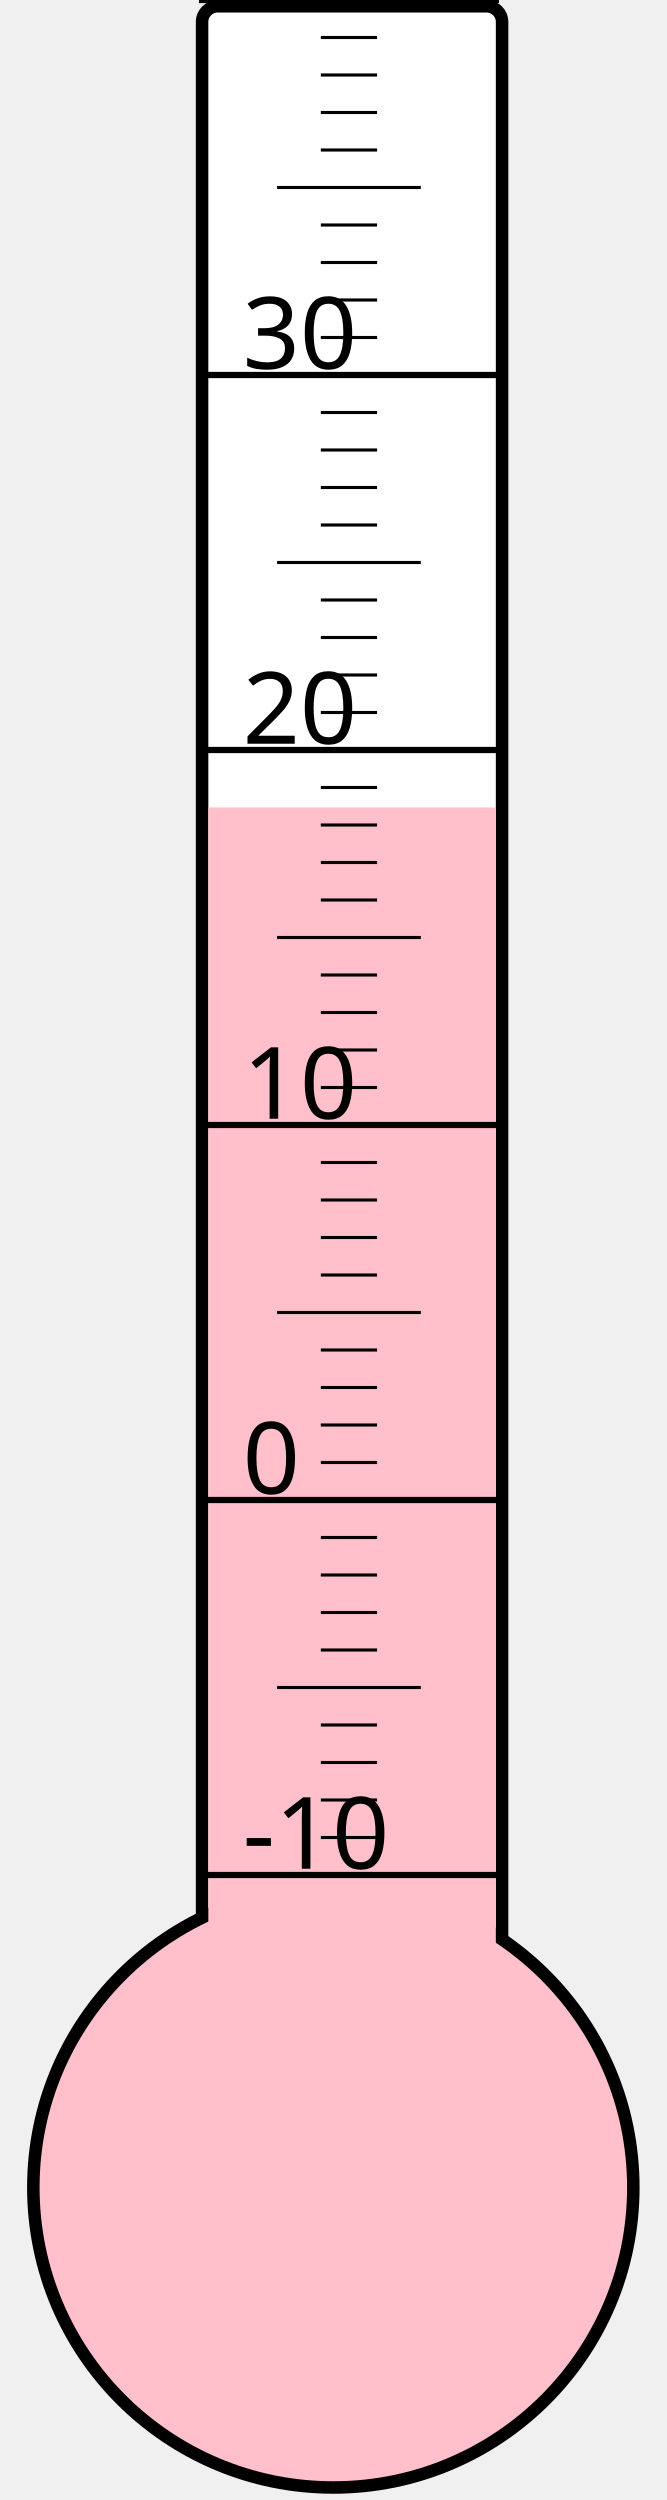
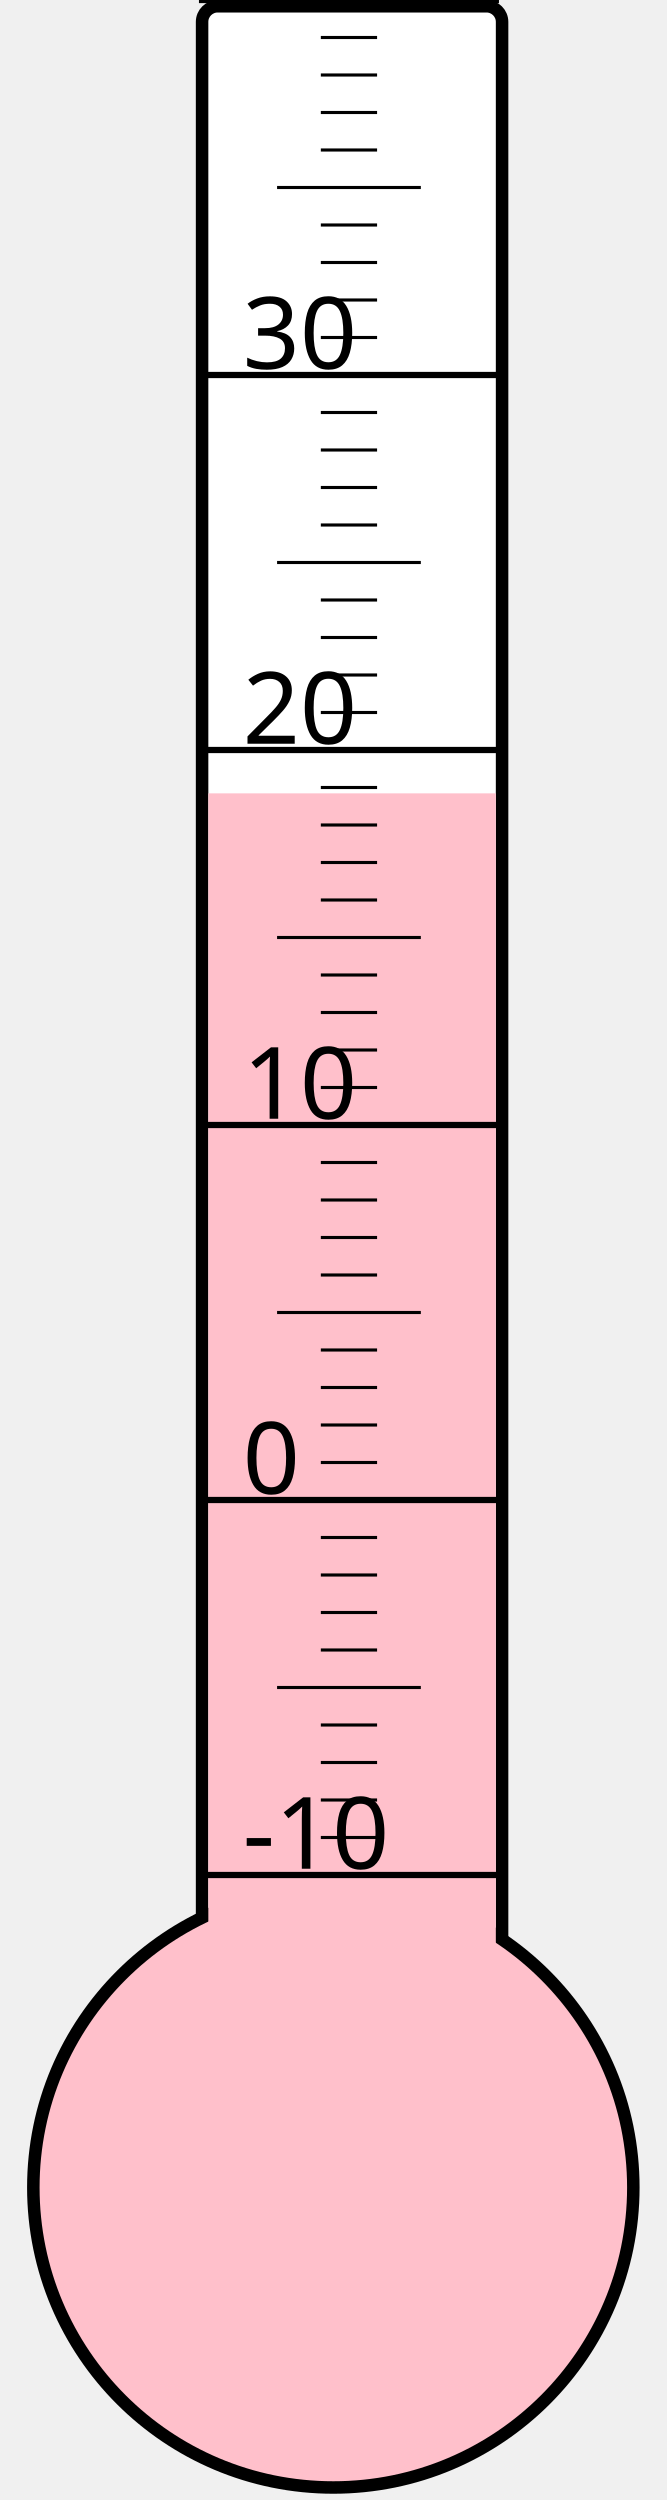
<svg xmlns="http://www.w3.org/2000/svg" width="40px" height="150px" viewBox="0 0 200 800">
  <rect width="200" height="800" x="0" y="0" style="fill: #ffffeb; fill-opacity: 0;" />
  <rect width="96" height="680" x="58" y="2" rx="5" ry="5" style="fill: white; fill-opacity: 1; stroke: black; stroke-width: 4;" />
  <circle cx="100" cy="700" r="96" style="fill: pink; stroke: black; stroke-width: 4;" />
-   <rect width="92" height="441.625" x="60" y="258.375" style="fill: pink; fill-opacity: 1; stroke-width: 0;" />
+   <rect width="92" height="446.125" x="60" y="253.875" style="fill: pink; fill-opacity: 1; stroke-width: 0;" />
  <text x="71" y="598" style="font-family: sans-serif; font-size: 24pt;">-10</text>
  <text x="71" y="478" style="font-family: sans-serif; font-size: 24pt;">0</text>
  <text x="71" y="358" style="font-family: sans-serif; font-size: 24pt;">10</text>
  <text x="71" y="238" style="font-family: sans-serif; font-size: 24pt;">20</text>
  <text x="71" y="118" style="font-family: sans-serif; font-size: 24pt;">30</text>
  <g style="stroke: black;">
    <line x1="57" y1="600" x2="153" y2="600" style="stroke-width: 2;" />
    <line x1="96" y1="588" x2="114" y2="588" style="stroke-width: 1;" />
    <line x1="96" y1="576" x2="114" y2="576" style="stroke-width: 1;" />
    <line x1="96" y1="564" x2="114" y2="564" style="stroke-width: 1;" />
    <line x1="96" y1="552" x2="114" y2="552" style="stroke-width: 1;" />
    <line x1="82" y1="540" x2="128" y2="540" style="stroke-width: 1;" />
    <line x1="96" y1="528" x2="114" y2="528" style="stroke-width: 1;" />
    <line x1="96" y1="516" x2="114" y2="516" style="stroke-width: 1;" />
    <line x1="96" y1="504" x2="114" y2="504" style="stroke-width: 1;" />
    <line x1="96" y1="492" x2="114" y2="492" style="stroke-width: 1;" />
    <line x1="57" y1="480" x2="153" y2="480" style="stroke-width: 2;" />
    <line x1="96" y1="468" x2="114" y2="468" style="stroke-width: 1;" />
    <line x1="96" y1="456" x2="114" y2="456" style="stroke-width: 1;" />
    <line x1="96" y1="444" x2="114" y2="444" style="stroke-width: 1;" />
    <line x1="96" y1="432" x2="114" y2="432" style="stroke-width: 1;" />
    <line x1="82" y1="420" x2="128" y2="420" style="stroke-width: 1;" />
    <line x1="96" y1="408" x2="114" y2="408" style="stroke-width: 1;" />
    <line x1="96" y1="396" x2="114" y2="396" style="stroke-width: 1;" />
    <line x1="96" y1="384" x2="114" y2="384" style="stroke-width: 1;" />
    <line x1="96" y1="372" x2="114" y2="372" style="stroke-width: 1;" />
    <line x1="57" y1="360" x2="153" y2="360" style="stroke-width: 2;" />
    <line x1="96" y1="348" x2="114" y2="348" style="stroke-width: 1;" />
    <line x1="96" y1="336" x2="114" y2="336" style="stroke-width: 1;" />
    <line x1="96" y1="324" x2="114" y2="324" style="stroke-width: 1;" />
    <line x1="96" y1="312" x2="114" y2="312" style="stroke-width: 1;" />
    <line x1="82" y1="300" x2="128" y2="300" style="stroke-width: 1;" />
    <line x1="96" y1="288" x2="114" y2="288" style="stroke-width: 1;" />
    <line x1="96" y1="276" x2="114" y2="276" style="stroke-width: 1;" />
    <line x1="96" y1="264" x2="114" y2="264" style="stroke-width: 1;" />
    <line x1="96" y1="252" x2="114" y2="252" style="stroke-width: 1;" />
    <line x1="57" y1="240" x2="153" y2="240" style="stroke-width: 2;" />
    <line x1="96" y1="228" x2="114" y2="228" style="stroke-width: 1;" />
    <line x1="96" y1="216" x2="114" y2="216" style="stroke-width: 1;" />
    <line x1="96" y1="204" x2="114" y2="204" style="stroke-width: 1;" />
    <line x1="96" y1="192" x2="114" y2="192" style="stroke-width: 1;" />
    <line x1="82" y1="180" x2="128" y2="180" style="stroke-width: 1;" />
    <line x1="96" y1="168" x2="114" y2="168" style="stroke-width: 1;" />
    <line x1="96" y1="156" x2="114" y2="156" style="stroke-width: 1;" />
    <line x1="96" y1="144" x2="114" y2="144" style="stroke-width: 1;" />
    <line x1="96" y1="132" x2="114" y2="132" style="stroke-width: 1;" />
    <line x1="57" y1="120" x2="153" y2="120" style="stroke-width: 2;" />
    <line x1="96" y1="108" x2="114" y2="108" style="stroke-width: 1;" />
    <line x1="96" y1="96" x2="114" y2="96" style="stroke-width: 1;" />
    <line x1="96" y1="84" x2="114" y2="84" style="stroke-width: 1;" />
    <line x1="96" y1="72" x2="114" y2="72" style="stroke-width: 1;" />
    <line x1="82" y1="60" x2="128" y2="60" style="stroke-width: 1;" />
    <line x1="96" y1="48" x2="114" y2="48" style="stroke-width: 1;" />
    <line x1="96" y1="36" x2="114" y2="36" style="stroke-width: 1;" />
    <line x1="96" y1="24" x2="114" y2="24" style="stroke-width: 1;" />
    <line x1="96" y1="12" x2="114" y2="12" style="stroke-width: 1;" />
    <line x1="57" y1="0" x2="153" y2="0" style="stroke-width: 2;" />
  </g>
</svg>
